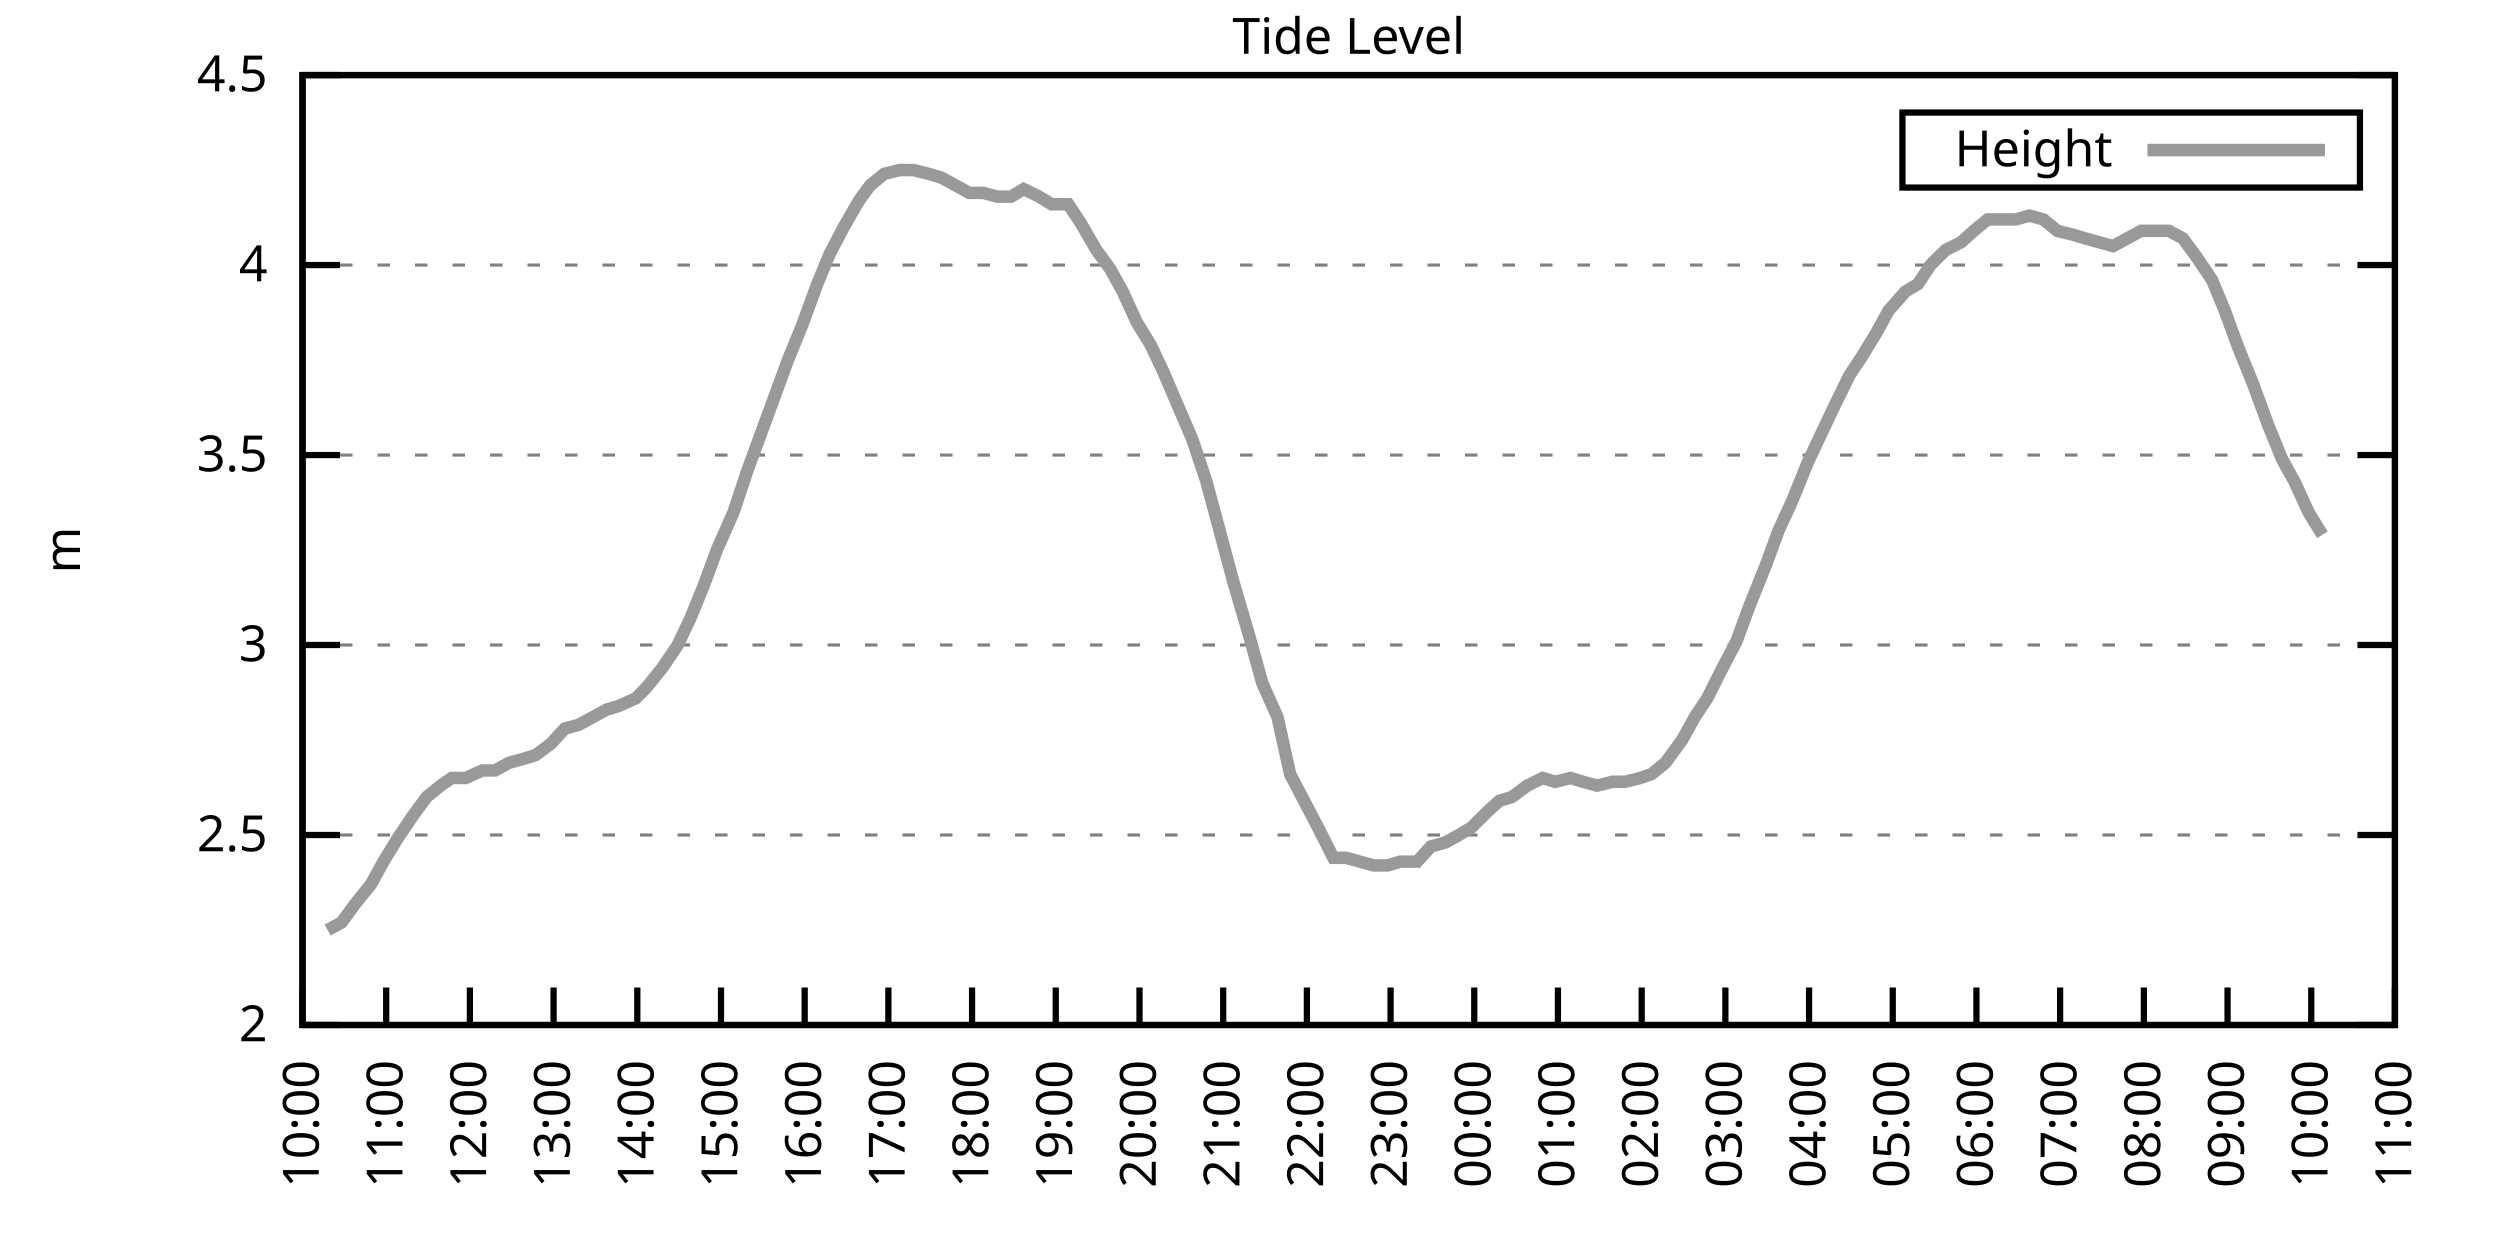
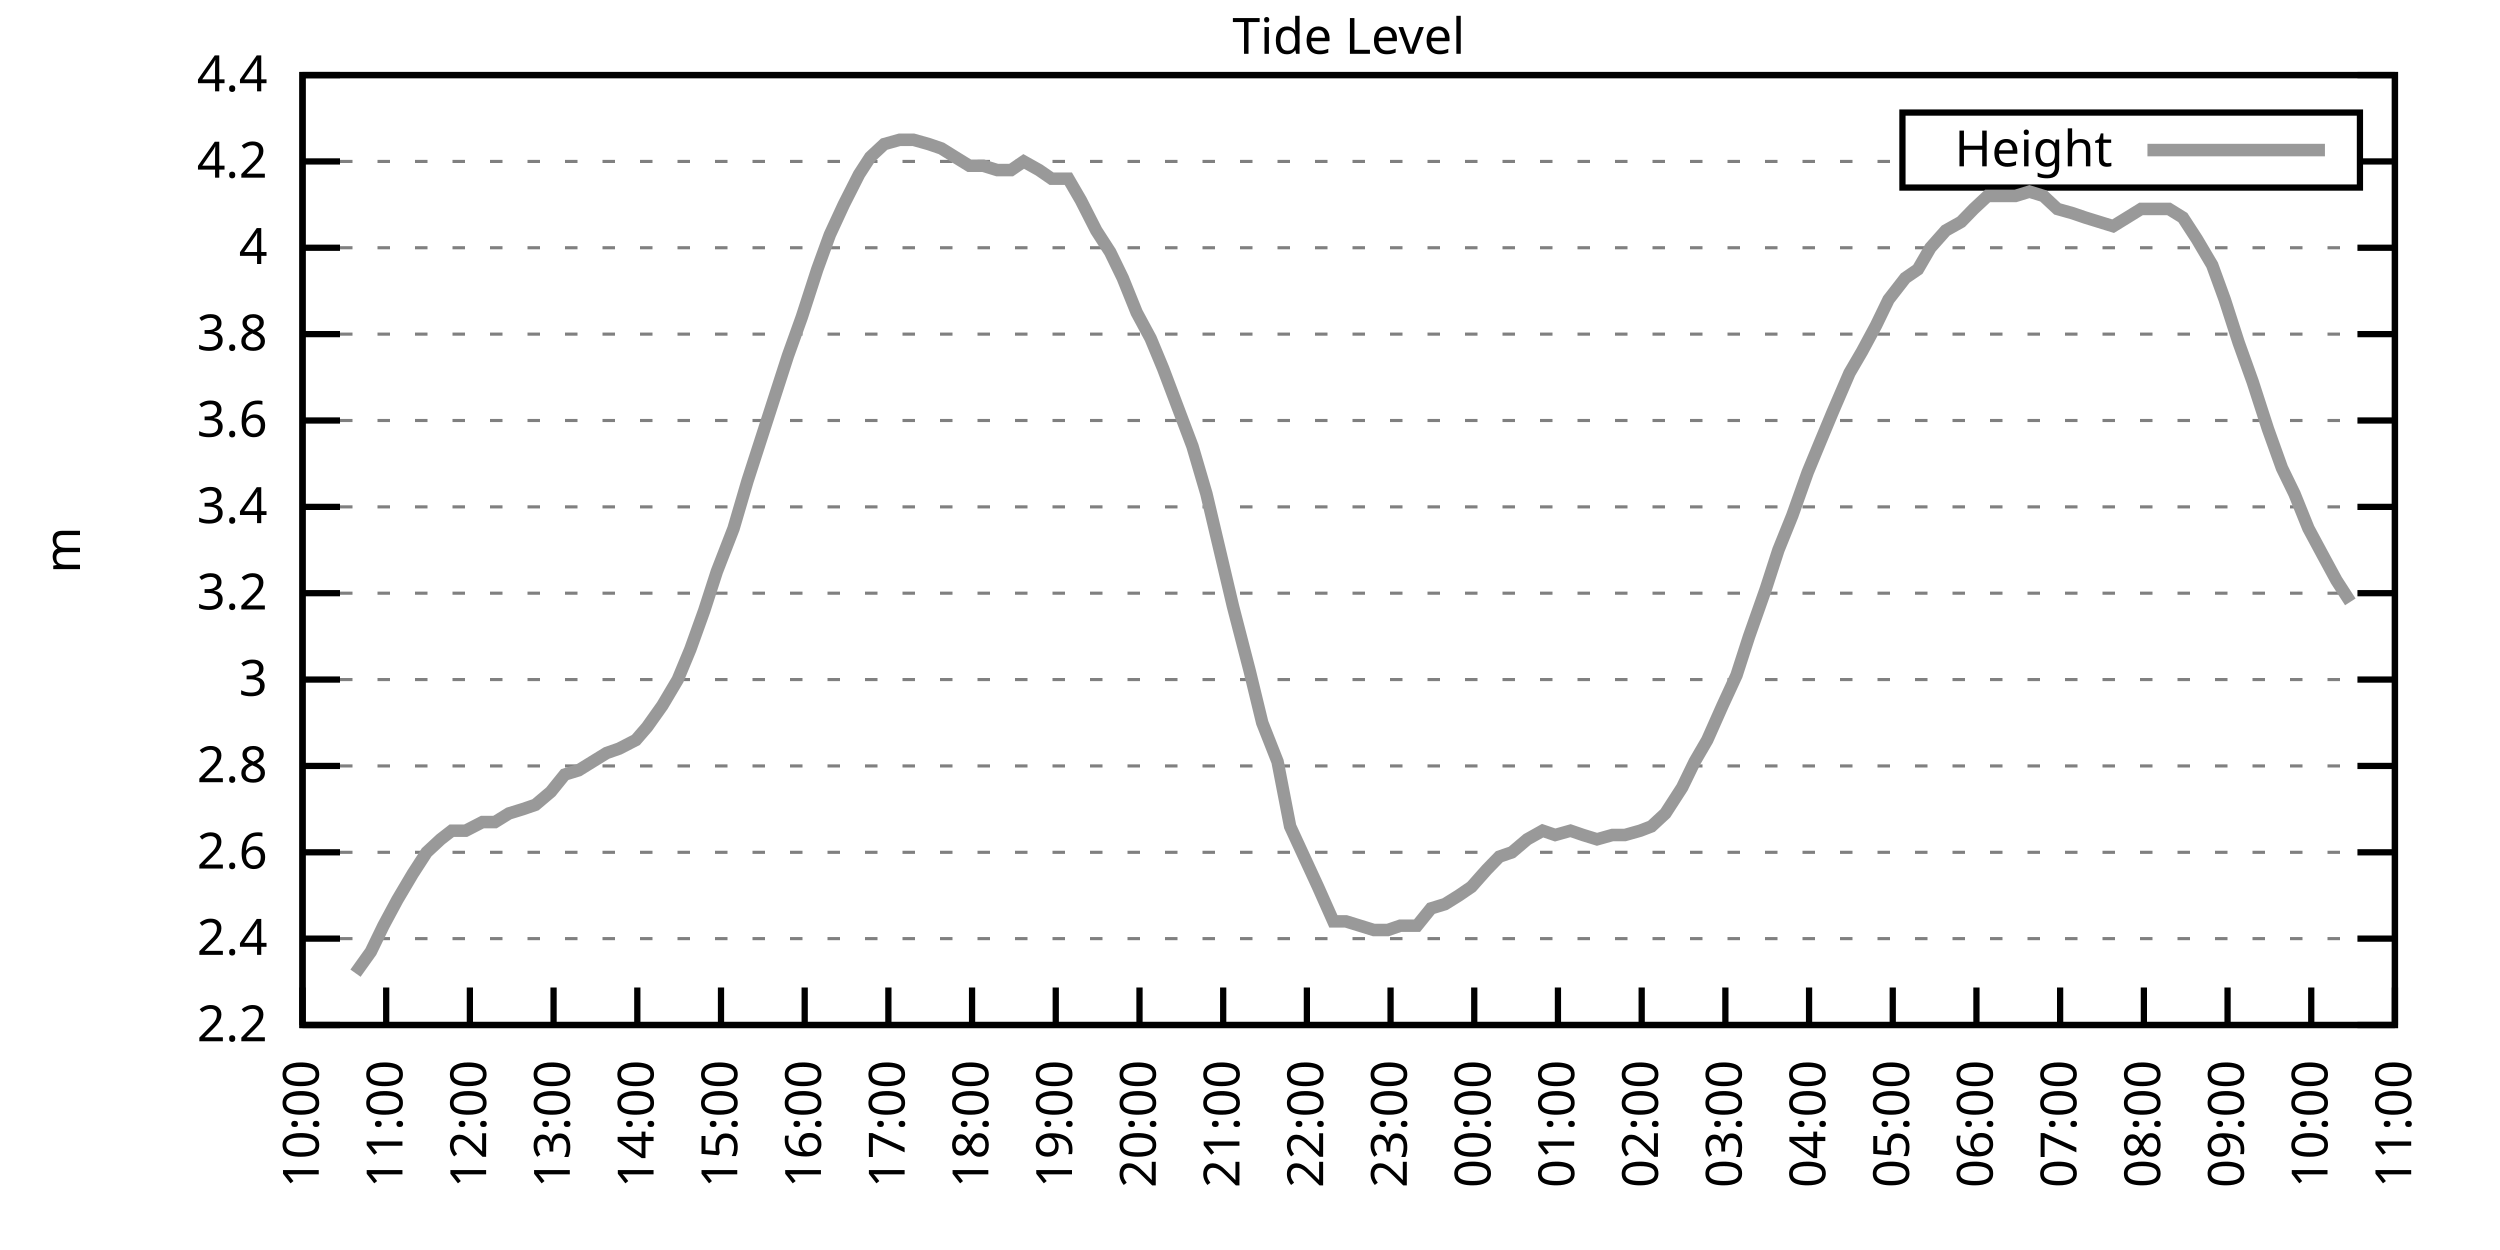
<svg xmlns="http://www.w3.org/2000/svg" xmlns:xlink="http://www.w3.org/1999/xlink" width="400" height="200" viewBox="0 0 400 200">
  <g id="gnuplot_canvas">
    <rect x="0" y="0" width="400" height="200" fill="none" />
    <defs>
      <circle id="gpDot" r="0.5" stroke-width="0.5" stroke="currentColor" />
      <path id="gpPt0" stroke-width="0.333" stroke="currentColor" d="M-1,0 h2 M0,-1 v2" />
      <path id="gpPt1" stroke-width="0.333" stroke="currentColor" d="M-1,-1 L1,1 M1,-1 L-1,1" />
      <path id="gpPt2" stroke-width="0.333" stroke="currentColor" d="M-1,0 L1,0 M0,-1 L0,1 M-1,-1 L1,1 M-1,1 L1,-1" />
      <rect id="gpPt3" stroke-width="0.333" stroke="currentColor" x="-1" y="-1" width="2" height="2" />
      <rect id="gpPt4" stroke-width="0.333" stroke="currentColor" fill="currentColor" x="-1" y="-1" width="2" height="2" />
      <circle id="gpPt5" stroke-width="0.333" stroke="currentColor" cx="0" cy="0" r="1" />
      <use xlink:href="#gpPt5" id="gpPt6" fill="currentColor" stroke="none" />
      <path id="gpPt7" stroke-width="0.333" stroke="currentColor" d="M0,-1.33 L-1.33,0.67 L1.33,0.67 z" />
      <use xlink:href="#gpPt7" id="gpPt8" fill="currentColor" stroke="none" />
      <use xlink:href="#gpPt7" id="gpPt9" stroke="currentColor" transform="rotate(180)" />
      <use xlink:href="#gpPt9" id="gpPt10" fill="currentColor" stroke="none" />
      <use xlink:href="#gpPt3" id="gpPt11" stroke="currentColor" transform="rotate(45)" />
      <use xlink:href="#gpPt11" id="gpPt12" fill="currentColor" stroke="none" />
      <path id="gpPt13" stroke-width="0.333" stroke="currentColor" d="M0,1.330 L1.265,0.411 L0.782,-1.067 L-0.782,-1.076 L-1.265,0.411 z" />
      <use xlink:href="#gpPt13" id="gpPt14" fill="currentColor" stroke="none" />
      <filter id="textbox" filterUnits="objectBoundingBox" x="0" y="0" height="1" width="1">
        <feFlood flood-color="white" flood-opacity="1" result="bgnd" />
        <feComposite in="SourceGraphic" in2="bgnd" operator="atop" />
      </filter>
      <filter id="greybox" filterUnits="objectBoundingBox" x="0" y="0" height="1" width="1">
        <feFlood flood-color="lightgrey" flood-opacity="1" result="grey" />
        <feComposite in="SourceGraphic" in2="grey" operator="atop" />
      </filter>
    </defs>
    <g fill="none" color="white" stroke="currentColor" stroke-width="1.00" stroke-linecap="butt" stroke-linejoin="miter">
</g>
    <g fill="none" color="black" stroke="currentColor" stroke-width="1.00" stroke-linecap="butt" stroke-linejoin="miter">
      <g stroke="none" shape-rendering="crispEdges">
        <polygon fill="rgb(255, 255, 255)" points="48.40,164.00 383.18,164.00 383.18,12.02 48.40,12.02 " />
      </g>
    </g>
    <g fill="none" color="black" stroke="currentColor" stroke-width="1.00" stroke-linecap="butt" stroke-linejoin="miter">
</g>
    <g fill="none" color="black" stroke="black" stroke-width="0.50" stroke-linecap="butt" stroke-linejoin="miter">
</g>
    <g fill="none" color="gray" stroke="currentColor" stroke-width="0.50" stroke-linecap="butt" stroke-linejoin="miter">
      <path stroke="gray" stroke-dasharray="2,4" class="gridline" d="M48.40,164.00 L383.19,164.00  " />
    </g>
    <g fill="none" color="gray" stroke="gray" stroke-width="1.00" stroke-linecap="butt" stroke-linejoin="miter">
</g>
    <g fill="none" color="black" stroke="currentColor" stroke-width="1.00" stroke-linecap="butt" stroke-linejoin="miter">
      <path stroke="black" d="M48.40,164.00 L54.40,164.00 M383.19,164.00 L377.19,164.00  " />
      <g transform="translate(42.80,166.60)" stroke="none" fill="black" font-family="Sans" font-size="8.00" text-anchor="end">
        <text>
-           <tspan font-family="Sans"> 2</tspan>
-         </text>
-       </g>
-     </g>
-     <g fill="none" color="black" stroke="currentColor" stroke-width="1.00" stroke-linecap="butt" stroke-linejoin="miter">
- </g>
-     <g fill="none" color="black" stroke="black" stroke-width="0.50" stroke-linecap="butt" stroke-linejoin="miter">
- </g>
-     <g fill="none" color="gray" stroke="currentColor" stroke-width="0.50" stroke-linecap="butt" stroke-linejoin="miter">
-       <path stroke="gray" stroke-dasharray="2,4" class="gridline" d="M48.40,133.60 L383.19,133.60  " />
-     </g>
-     <g fill="none" color="gray" stroke="gray" stroke-width="1.00" stroke-linecap="butt" stroke-linejoin="miter">
- </g>
-     <g fill="none" color="black" stroke="currentColor" stroke-width="1.00" stroke-linecap="butt" stroke-linejoin="miter">
-       <path stroke="black" d="M48.40,133.60 L54.40,133.60 M383.19,133.60 L377.19,133.60  " />
-       <g transform="translate(42.80,136.20)" stroke="none" fill="black" font-family="Sans" font-size="8.00" text-anchor="end">
-         <text>
-           <tspan font-family="Sans"> 2.5</tspan>
-         </text>
-       </g>
-     </g>
-     <g fill="none" color="black" stroke="currentColor" stroke-width="1.00" stroke-linecap="butt" stroke-linejoin="miter">
- </g>
-     <g fill="none" color="black" stroke="black" stroke-width="0.50" stroke-linecap="butt" stroke-linejoin="miter">
- </g>
-     <g fill="none" color="gray" stroke="currentColor" stroke-width="0.50" stroke-linecap="butt" stroke-linejoin="miter">
-       <path stroke="gray" stroke-dasharray="2,4" class="gridline" d="M48.40,103.20 L383.19,103.20  " />
-     </g>
-     <g fill="none" color="gray" stroke="gray" stroke-width="1.00" stroke-linecap="butt" stroke-linejoin="miter">
- </g>
-     <g fill="none" color="black" stroke="currentColor" stroke-width="1.00" stroke-linecap="butt" stroke-linejoin="miter">
-       <path stroke="black" d="M48.40,103.20 L54.40,103.20 M383.19,103.20 L377.19,103.20  " />
-       <g transform="translate(42.80,105.80)" stroke="none" fill="black" font-family="Sans" font-size="8.00" text-anchor="end">
+           <tspan font-family="Sans"> 2.2</tspan>
+         </text>
+       </g>
+     </g>
+     <g fill="none" color="black" stroke="currentColor" stroke-width="1.00" stroke-linecap="butt" stroke-linejoin="miter">
+ </g>
+     <g fill="none" color="black" stroke="black" stroke-width="0.50" stroke-linecap="butt" stroke-linejoin="miter">
+ </g>
+     <g fill="none" color="gray" stroke="currentColor" stroke-width="0.50" stroke-linecap="butt" stroke-linejoin="miter">
+       <path stroke="gray" stroke-dasharray="2,4" class="gridline" d="M48.40,150.18 L383.19,150.18  " />
+     </g>
+     <g fill="none" color="gray" stroke="gray" stroke-width="1.00" stroke-linecap="butt" stroke-linejoin="miter">
+ </g>
+     <g fill="none" color="black" stroke="currentColor" stroke-width="1.00" stroke-linecap="butt" stroke-linejoin="miter">
+       <path stroke="black" d="M48.40,150.18 L54.40,150.18 M383.19,150.18 L377.19,150.18  " />
+       <g transform="translate(42.80,152.78)" stroke="none" fill="black" font-family="Sans" font-size="8.00" text-anchor="end">
+         <text>
+           <tspan font-family="Sans"> 2.4</tspan>
+         </text>
+       </g>
+     </g>
+     <g fill="none" color="black" stroke="currentColor" stroke-width="1.00" stroke-linecap="butt" stroke-linejoin="miter">
+ </g>
+     <g fill="none" color="black" stroke="black" stroke-width="0.50" stroke-linecap="butt" stroke-linejoin="miter">
+ </g>
+     <g fill="none" color="gray" stroke="currentColor" stroke-width="0.50" stroke-linecap="butt" stroke-linejoin="miter">
+       <path stroke="gray" stroke-dasharray="2,4" class="gridline" d="M48.40,136.37 L383.19,136.37  " />
+     </g>
+     <g fill="none" color="gray" stroke="gray" stroke-width="1.00" stroke-linecap="butt" stroke-linejoin="miter">
+ </g>
+     <g fill="none" color="black" stroke="currentColor" stroke-width="1.00" stroke-linecap="butt" stroke-linejoin="miter">
+       <path stroke="black" d="M48.40,136.37 L54.40,136.37 M383.19,136.37 L377.19,136.37  " />
+       <g transform="translate(42.80,138.97)" stroke="none" fill="black" font-family="Sans" font-size="8.00" text-anchor="end">
+         <text>
+           <tspan font-family="Sans"> 2.6</tspan>
+         </text>
+       </g>
+     </g>
+     <g fill="none" color="black" stroke="currentColor" stroke-width="1.00" stroke-linecap="butt" stroke-linejoin="miter">
+ </g>
+     <g fill="none" color="black" stroke="black" stroke-width="0.50" stroke-linecap="butt" stroke-linejoin="miter">
+ </g>
+     <g fill="none" color="gray" stroke="currentColor" stroke-width="0.50" stroke-linecap="butt" stroke-linejoin="miter">
+       <path stroke="gray" stroke-dasharray="2,4" class="gridline" d="M48.40,122.55 L383.19,122.55  " />
+     </g>
+     <g fill="none" color="gray" stroke="gray" stroke-width="1.00" stroke-linecap="butt" stroke-linejoin="miter">
+ </g>
+     <g fill="none" color="black" stroke="currentColor" stroke-width="1.00" stroke-linecap="butt" stroke-linejoin="miter">
+       <path stroke="black" d="M48.40,122.55 L54.40,122.55 M383.19,122.55 L377.19,122.55  " />
+       <g transform="translate(42.80,125.15)" stroke="none" fill="black" font-family="Sans" font-size="8.00" text-anchor="end">
+         <text>
+           <tspan font-family="Sans"> 2.8</tspan>
+         </text>
+       </g>
+     </g>
+     <g fill="none" color="black" stroke="currentColor" stroke-width="1.00" stroke-linecap="butt" stroke-linejoin="miter">
+ </g>
+     <g fill="none" color="black" stroke="black" stroke-width="0.50" stroke-linecap="butt" stroke-linejoin="miter">
+ </g>
+     <g fill="none" color="gray" stroke="currentColor" stroke-width="0.50" stroke-linecap="butt" stroke-linejoin="miter">
+       <path stroke="gray" stroke-dasharray="2,4" class="gridline" d="M48.40,108.73 L383.19,108.73  " />
+     </g>
+     <g fill="none" color="gray" stroke="gray" stroke-width="1.00" stroke-linecap="butt" stroke-linejoin="miter">
+ </g>
+     <g fill="none" color="black" stroke="currentColor" stroke-width="1.00" stroke-linecap="butt" stroke-linejoin="miter">
+       <path stroke="black" d="M48.40,108.73 L54.40,108.73 M383.19,108.73 L377.19,108.73  " />
+       <g transform="translate(42.80,111.33)" stroke="none" fill="black" font-family="Sans" font-size="8.00" text-anchor="end">
        <text>
          <tspan font-family="Sans"> 3</tspan>
        </text>
      </g>
    </g>
    <g fill="none" color="black" stroke="currentColor" stroke-width="1.00" stroke-linecap="butt" stroke-linejoin="miter">
</g>
    <g fill="none" color="black" stroke="black" stroke-width="0.50" stroke-linecap="butt" stroke-linejoin="miter">
</g>
    <g fill="none" color="gray" stroke="currentColor" stroke-width="0.50" stroke-linecap="butt" stroke-linejoin="miter">
-       <path stroke="gray" stroke-dasharray="2,4" class="gridline" d="M48.40,72.81 L383.19,72.81  " />
-     </g>
-     <g fill="none" color="gray" stroke="gray" stroke-width="1.00" stroke-linecap="butt" stroke-linejoin="miter">
- </g>
-     <g fill="none" color="black" stroke="currentColor" stroke-width="1.00" stroke-linecap="butt" stroke-linejoin="miter">
-       <path stroke="black" d="M48.40,72.81 L54.40,72.81 M383.19,72.81 L377.19,72.81  " />
-       <g transform="translate(42.80,75.41)" stroke="none" fill="black" font-family="Sans" font-size="8.00" text-anchor="end">
-         <text>
-           <tspan font-family="Sans"> 3.5</tspan>
-         </text>
-       </g>
-     </g>
-     <g fill="none" color="black" stroke="currentColor" stroke-width="1.00" stroke-linecap="butt" stroke-linejoin="miter">
- </g>
-     <g fill="none" color="black" stroke="black" stroke-width="0.50" stroke-linecap="butt" stroke-linejoin="miter">
- </g>
-     <g fill="none" color="gray" stroke="currentColor" stroke-width="0.50" stroke-linecap="butt" stroke-linejoin="miter">
-       <path stroke="gray" stroke-dasharray="2,4" class="gridline" d="M48.40,42.41 L383.19,42.41  " />
-     </g>
-     <g fill="none" color="gray" stroke="gray" stroke-width="1.00" stroke-linecap="butt" stroke-linejoin="miter">
- </g>
-     <g fill="none" color="black" stroke="currentColor" stroke-width="1.00" stroke-linecap="butt" stroke-linejoin="miter">
-       <path stroke="black" d="M48.40,42.41 L54.40,42.41 M383.19,42.41 L377.19,42.41  " />
-       <g transform="translate(42.80,45.01)" stroke="none" fill="black" font-family="Sans" font-size="8.00" text-anchor="end">
+       <path stroke="gray" stroke-dasharray="2,4" class="gridline" d="M48.40,94.91 L383.19,94.91  " />
+     </g>
+     <g fill="none" color="gray" stroke="gray" stroke-width="1.00" stroke-linecap="butt" stroke-linejoin="miter">
+ </g>
+     <g fill="none" color="black" stroke="currentColor" stroke-width="1.00" stroke-linecap="butt" stroke-linejoin="miter">
+       <path stroke="black" d="M48.40,94.91 L54.40,94.91 M383.19,94.91 L377.19,94.91  " />
+       <g transform="translate(42.80,97.51)" stroke="none" fill="black" font-family="Sans" font-size="8.00" text-anchor="end">
+         <text>
+           <tspan font-family="Sans"> 3.2</tspan>
+         </text>
+       </g>
+     </g>
+     <g fill="none" color="black" stroke="currentColor" stroke-width="1.00" stroke-linecap="butt" stroke-linejoin="miter">
+ </g>
+     <g fill="none" color="black" stroke="black" stroke-width="0.50" stroke-linecap="butt" stroke-linejoin="miter">
+ </g>
+     <g fill="none" color="gray" stroke="currentColor" stroke-width="0.50" stroke-linecap="butt" stroke-linejoin="miter">
+       <path stroke="gray" stroke-dasharray="2,4" class="gridline" d="M48.40,81.10 L383.19,81.10  " />
+     </g>
+     <g fill="none" color="gray" stroke="gray" stroke-width="1.00" stroke-linecap="butt" stroke-linejoin="miter">
+ </g>
+     <g fill="none" color="black" stroke="currentColor" stroke-width="1.00" stroke-linecap="butt" stroke-linejoin="miter">
+       <path stroke="black" d="M48.40,81.10 L54.40,81.10 M383.19,81.10 L377.19,81.10  " />
+       <g transform="translate(42.80,83.70)" stroke="none" fill="black" font-family="Sans" font-size="8.00" text-anchor="end">
+         <text>
+           <tspan font-family="Sans"> 3.4</tspan>
+         </text>
+       </g>
+     </g>
+     <g fill="none" color="black" stroke="currentColor" stroke-width="1.00" stroke-linecap="butt" stroke-linejoin="miter">
+ </g>
+     <g fill="none" color="black" stroke="black" stroke-width="0.50" stroke-linecap="butt" stroke-linejoin="miter">
+ </g>
+     <g fill="none" color="gray" stroke="currentColor" stroke-width="0.50" stroke-linecap="butt" stroke-linejoin="miter">
+       <path stroke="gray" stroke-dasharray="2,4" class="gridline" d="M48.40,67.28 L383.19,67.28  " />
+     </g>
+     <g fill="none" color="gray" stroke="gray" stroke-width="1.00" stroke-linecap="butt" stroke-linejoin="miter">
+ </g>
+     <g fill="none" color="black" stroke="currentColor" stroke-width="1.00" stroke-linecap="butt" stroke-linejoin="miter">
+       <path stroke="black" d="M48.40,67.28 L54.40,67.28 M383.19,67.28 L377.19,67.28  " />
+       <g transform="translate(42.80,69.88)" stroke="none" fill="black" font-family="Sans" font-size="8.00" text-anchor="end">
+         <text>
+           <tspan font-family="Sans"> 3.6</tspan>
+         </text>
+       </g>
+     </g>
+     <g fill="none" color="black" stroke="currentColor" stroke-width="1.00" stroke-linecap="butt" stroke-linejoin="miter">
+ </g>
+     <g fill="none" color="black" stroke="black" stroke-width="0.50" stroke-linecap="butt" stroke-linejoin="miter">
+ </g>
+     <g fill="none" color="gray" stroke="currentColor" stroke-width="0.50" stroke-linecap="butt" stroke-linejoin="miter">
+       <path stroke="gray" stroke-dasharray="2,4" class="gridline" d="M48.40,53.46 L383.19,53.46  " />
+     </g>
+     <g fill="none" color="gray" stroke="gray" stroke-width="1.00" stroke-linecap="butt" stroke-linejoin="miter">
+ </g>
+     <g fill="none" color="black" stroke="currentColor" stroke-width="1.00" stroke-linecap="butt" stroke-linejoin="miter">
+       <path stroke="black" d="M48.40,53.46 L54.40,53.46 M383.19,53.46 L377.19,53.46  " />
+       <g transform="translate(42.80,56.06)" stroke="none" fill="black" font-family="Sans" font-size="8.00" text-anchor="end">
+         <text>
+           <tspan font-family="Sans"> 3.8</tspan>
+         </text>
+       </g>
+     </g>
+     <g fill="none" color="black" stroke="currentColor" stroke-width="1.00" stroke-linecap="butt" stroke-linejoin="miter">
+ </g>
+     <g fill="none" color="black" stroke="black" stroke-width="0.50" stroke-linecap="butt" stroke-linejoin="miter">
+ </g>
+     <g fill="none" color="gray" stroke="currentColor" stroke-width="0.50" stroke-linecap="butt" stroke-linejoin="miter">
+       <path stroke="gray" stroke-dasharray="2,4" class="gridline" d="M48.40,39.64 L383.19,39.64  " />
+     </g>
+     <g fill="none" color="gray" stroke="gray" stroke-width="1.00" stroke-linecap="butt" stroke-linejoin="miter">
+ </g>
+     <g fill="none" color="black" stroke="currentColor" stroke-width="1.00" stroke-linecap="butt" stroke-linejoin="miter">
+       <path stroke="black" d="M48.40,39.64 L54.40,39.64 M383.19,39.64 L377.19,39.64  " />
+       <g transform="translate(42.80,42.24)" stroke="none" fill="black" font-family="Sans" font-size="8.00" text-anchor="end">
        <text>
          <tspan font-family="Sans"> 4</tspan>
+         </text>
+       </g>
+     </g>
+     <g fill="none" color="black" stroke="currentColor" stroke-width="1.00" stroke-linecap="butt" stroke-linejoin="miter">
+ </g>
+     <g fill="none" color="black" stroke="black" stroke-width="0.50" stroke-linecap="butt" stroke-linejoin="miter">
+ </g>
+     <g fill="none" color="gray" stroke="currentColor" stroke-width="0.50" stroke-linecap="butt" stroke-linejoin="miter">
+       <path stroke="gray" stroke-dasharray="2,4" class="gridline" d="M48.40,25.83 L304.39,25.83 M377.59,25.83 L383.19,25.83  " />
+     </g>
+     <g fill="none" color="gray" stroke="gray" stroke-width="1.00" stroke-linecap="butt" stroke-linejoin="miter">
+ </g>
+     <g fill="none" color="black" stroke="currentColor" stroke-width="1.00" stroke-linecap="butt" stroke-linejoin="miter">
+       <path stroke="black" d="M48.40,25.83 L54.40,25.83 M383.19,25.83 L377.19,25.83  " />
+       <g transform="translate(42.80,28.43)" stroke="none" fill="black" font-family="Sans" font-size="8.00" text-anchor="end">
+         <text>
+           <tspan font-family="Sans"> 4.2</tspan>
        </text>
      </g>
    </g>
    <g fill="none" color="black" stroke="currentColor" stroke-width="1.00" stroke-linecap="butt" stroke-linejoin="miter">
</g>
    <g fill="none" color="black" stroke="black" stroke-width="0.50" stroke-linecap="butt" stroke-linejoin="miter">
</g>
    <g fill="none" color="gray" stroke="currentColor" stroke-width="0.50" stroke-linecap="butt" stroke-linejoin="miter">
      <path stroke="gray" stroke-dasharray="2,4" class="gridline" d="M48.40,12.01 L383.19,12.01  " />
    </g>
    <g fill="none" color="gray" stroke="gray" stroke-width="1.00" stroke-linecap="butt" stroke-linejoin="miter">
</g>
    <g fill="none" color="black" stroke="currentColor" stroke-width="1.00" stroke-linecap="butt" stroke-linejoin="miter">
      <path stroke="black" d="M48.40,12.01 L54.40,12.01 M383.19,12.01 L377.19,12.01  " />
      <g transform="translate(42.80,14.61)" stroke="none" fill="black" font-family="Sans" font-size="8.00" text-anchor="end">
        <text>
-           <tspan font-family="Sans"> 4.5</tspan>
+           <tspan font-family="Sans"> 4.4</tspan>
        </text>
      </g>
    </g>
    <g fill="none" color="black" stroke="currentColor" stroke-width="1.00" stroke-linecap="butt" stroke-linejoin="miter">
      <path stroke="black" d="M48.40,164.00 L48.40,158.00  " />
      <g transform="translate(51.00,169.60) rotate(270.00)" stroke="none" fill="black" font-family="Sans" font-size="8.00" text-anchor="end">
        <text>
          <tspan font-family="Sans">10:00</tspan>
        </text>
      </g>
    </g>
    <g fill="none" color="black" stroke="currentColor" stroke-width="1.00" stroke-linecap="butt" stroke-linejoin="miter">
      <path stroke="black" d="M61.79,164.00 L61.79,158.00  " />
      <g transform="translate(64.39,169.60) rotate(270.00)" stroke="none" fill="black" font-family="Sans" font-size="8.00" text-anchor="end">
        <text>
          <tspan font-family="Sans">11:00</tspan>
        </text>
      </g>
    </g>
    <g fill="none" color="black" stroke="currentColor" stroke-width="1.00" stroke-linecap="butt" stroke-linejoin="miter">
      <path stroke="black" d="M75.18,164.00 L75.18,158.00  " />
      <g transform="translate(77.78,169.60) rotate(270.00)" stroke="none" fill="black" font-family="Sans" font-size="8.00" text-anchor="end">
        <text>
          <tspan font-family="Sans">12:00</tspan>
        </text>
      </g>
    </g>
    <g fill="none" color="black" stroke="currentColor" stroke-width="1.00" stroke-linecap="butt" stroke-linejoin="miter">
      <path stroke="black" d="M88.57,164.00 L88.57,158.00  " />
      <g transform="translate(91.17,169.60) rotate(270.00)" stroke="none" fill="black" font-family="Sans" font-size="8.00" text-anchor="end">
        <text>
          <tspan font-family="Sans">13:00</tspan>
        </text>
      </g>
    </g>
    <g fill="none" color="black" stroke="currentColor" stroke-width="1.00" stroke-linecap="butt" stroke-linejoin="miter">
      <path stroke="black" d="M101.97,164.00 L101.97,158.00  " />
      <g transform="translate(104.57,169.60) rotate(270.00)" stroke="none" fill="black" font-family="Sans" font-size="8.00" text-anchor="end">
        <text>
          <tspan font-family="Sans">14:00</tspan>
        </text>
      </g>
    </g>
    <g fill="none" color="black" stroke="currentColor" stroke-width="1.00" stroke-linecap="butt" stroke-linejoin="miter">
      <path stroke="black" d="M115.36,164.00 L115.36,158.00  " />
      <g transform="translate(117.96,169.60) rotate(270.00)" stroke="none" fill="black" font-family="Sans" font-size="8.00" text-anchor="end">
        <text>
          <tspan font-family="Sans">15:00</tspan>
        </text>
      </g>
    </g>
    <g fill="none" color="black" stroke="currentColor" stroke-width="1.00" stroke-linecap="butt" stroke-linejoin="miter">
      <path stroke="black" d="M128.75,164.00 L128.75,158.00  " />
      <g transform="translate(131.35,169.60) rotate(270.00)" stroke="none" fill="black" font-family="Sans" font-size="8.00" text-anchor="end">
        <text>
          <tspan font-family="Sans">16:00</tspan>
        </text>
      </g>
    </g>
    <g fill="none" color="black" stroke="currentColor" stroke-width="1.00" stroke-linecap="butt" stroke-linejoin="miter">
      <path stroke="black" d="M142.14,164.00 L142.14,158.00  " />
      <g transform="translate(144.74,169.60) rotate(270.00)" stroke="none" fill="black" font-family="Sans" font-size="8.00" text-anchor="end">
        <text>
          <tspan font-family="Sans">17:00</tspan>
        </text>
      </g>
    </g>
    <g fill="none" color="black" stroke="currentColor" stroke-width="1.00" stroke-linecap="butt" stroke-linejoin="miter">
      <path stroke="black" d="M155.53,164.00 L155.53,158.00  " />
      <g transform="translate(158.13,169.60) rotate(270.00)" stroke="none" fill="black" font-family="Sans" font-size="8.00" text-anchor="end">
        <text>
          <tspan font-family="Sans">18:00</tspan>
        </text>
      </g>
    </g>
    <g fill="none" color="black" stroke="currentColor" stroke-width="1.00" stroke-linecap="butt" stroke-linejoin="miter">
      <path stroke="black" d="M168.92,164.00 L168.92,158.00  " />
      <g transform="translate(171.52,169.60) rotate(270.00)" stroke="none" fill="black" font-family="Sans" font-size="8.00" text-anchor="end">
        <text>
          <tspan font-family="Sans">19:00</tspan>
        </text>
      </g>
    </g>
    <g fill="none" color="black" stroke="currentColor" stroke-width="1.00" stroke-linecap="butt" stroke-linejoin="miter">
      <path stroke="black" d="M182.32,164.00 L182.32,158.00  " />
      <g transform="translate(184.92,169.60) rotate(270.00)" stroke="none" fill="black" font-family="Sans" font-size="8.00" text-anchor="end">
        <text>
          <tspan font-family="Sans">20:00</tspan>
        </text>
      </g>
    </g>
    <g fill="none" color="black" stroke="currentColor" stroke-width="1.00" stroke-linecap="butt" stroke-linejoin="miter">
      <path stroke="black" d="M195.71,164.00 L195.71,158.00  " />
      <g transform="translate(198.31,169.60) rotate(270.00)" stroke="none" fill="black" font-family="Sans" font-size="8.00" text-anchor="end">
        <text>
          <tspan font-family="Sans">21:00</tspan>
        </text>
      </g>
    </g>
    <g fill="none" color="black" stroke="currentColor" stroke-width="1.00" stroke-linecap="butt" stroke-linejoin="miter">
      <path stroke="black" d="M209.10,164.00 L209.10,158.00  " />
      <g transform="translate(211.70,169.60) rotate(270.00)" stroke="none" fill="black" font-family="Sans" font-size="8.00" text-anchor="end">
        <text>
          <tspan font-family="Sans">22:00</tspan>
        </text>
      </g>
    </g>
    <g fill="none" color="black" stroke="currentColor" stroke-width="1.00" stroke-linecap="butt" stroke-linejoin="miter">
      <path stroke="black" d="M222.49,164.00 L222.49,158.00  " />
      <g transform="translate(225.09,169.60) rotate(270.00)" stroke="none" fill="black" font-family="Sans" font-size="8.00" text-anchor="end">
        <text>
          <tspan font-family="Sans">23:00</tspan>
        </text>
      </g>
    </g>
    <g fill="none" color="black" stroke="currentColor" stroke-width="1.00" stroke-linecap="butt" stroke-linejoin="miter">
      <path stroke="black" d="M235.88,164.00 L235.88,158.00  " />
      <g transform="translate(238.48,169.60) rotate(270.00)" stroke="none" fill="black" font-family="Sans" font-size="8.00" text-anchor="end">
        <text>
          <tspan font-family="Sans">00:00</tspan>
        </text>
      </g>
    </g>
    <g fill="none" color="black" stroke="currentColor" stroke-width="1.00" stroke-linecap="butt" stroke-linejoin="miter">
      <path stroke="black" d="M249.27,164.00 L249.27,158.00  " />
      <g transform="translate(251.87,169.60) rotate(270.00)" stroke="none" fill="black" font-family="Sans" font-size="8.00" text-anchor="end">
        <text>
          <tspan font-family="Sans">01:00</tspan>
        </text>
      </g>
    </g>
    <g fill="none" color="black" stroke="currentColor" stroke-width="1.00" stroke-linecap="butt" stroke-linejoin="miter">
      <path stroke="black" d="M262.67,164.00 L262.67,158.00  " />
      <g transform="translate(265.27,169.60) rotate(270.00)" stroke="none" fill="black" font-family="Sans" font-size="8.00" text-anchor="end">
        <text>
          <tspan font-family="Sans">02:00</tspan>
        </text>
      </g>
    </g>
    <g fill="none" color="black" stroke="currentColor" stroke-width="1.00" stroke-linecap="butt" stroke-linejoin="miter">
      <path stroke="black" d="M276.06,164.00 L276.06,158.00  " />
      <g transform="translate(278.66,169.60) rotate(270.00)" stroke="none" fill="black" font-family="Sans" font-size="8.00" text-anchor="end">
        <text>
          <tspan font-family="Sans">03:00</tspan>
        </text>
      </g>
    </g>
    <g fill="none" color="black" stroke="currentColor" stroke-width="1.00" stroke-linecap="butt" stroke-linejoin="miter">
      <path stroke="black" d="M289.45,164.00 L289.45,158.00  " />
      <g transform="translate(292.05,169.60) rotate(270.00)" stroke="none" fill="black" font-family="Sans" font-size="8.00" text-anchor="end">
        <text>
          <tspan font-family="Sans">04:00</tspan>
        </text>
      </g>
    </g>
    <g fill="none" color="black" stroke="currentColor" stroke-width="1.00" stroke-linecap="butt" stroke-linejoin="miter">
      <path stroke="black" d="M302.84,164.00 L302.84,158.00  " />
      <g transform="translate(305.44,169.60) rotate(270.00)" stroke="none" fill="black" font-family="Sans" font-size="8.00" text-anchor="end">
        <text>
          <tspan font-family="Sans">05:00</tspan>
        </text>
      </g>
    </g>
    <g fill="none" color="black" stroke="currentColor" stroke-width="1.00" stroke-linecap="butt" stroke-linejoin="miter">
      <path stroke="black" d="M316.23,164.00 L316.23,158.00  " />
      <g transform="translate(318.83,169.60) rotate(270.00)" stroke="none" fill="black" font-family="Sans" font-size="8.00" text-anchor="end">
        <text>
          <tspan font-family="Sans">06:00</tspan>
        </text>
      </g>
    </g>
    <g fill="none" color="black" stroke="currentColor" stroke-width="1.00" stroke-linecap="butt" stroke-linejoin="miter">
      <path stroke="black" d="M329.62,164.00 L329.62,158.00  " />
      <g transform="translate(332.22,169.60) rotate(270.00)" stroke="none" fill="black" font-family="Sans" font-size="8.00" text-anchor="end">
        <text>
          <tspan font-family="Sans">07:00</tspan>
        </text>
      </g>
    </g>
    <g fill="none" color="black" stroke="currentColor" stroke-width="1.00" stroke-linecap="butt" stroke-linejoin="miter">
      <path stroke="black" d="M343.02,164.00 L343.02,158.00  " />
      <g transform="translate(345.62,169.60) rotate(270.00)" stroke="none" fill="black" font-family="Sans" font-size="8.00" text-anchor="end">
        <text>
          <tspan font-family="Sans">08:00</tspan>
        </text>
      </g>
    </g>
    <g fill="none" color="black" stroke="currentColor" stroke-width="1.00" stroke-linecap="butt" stroke-linejoin="miter">
      <path stroke="black" d="M356.41,164.00 L356.41,158.00  " />
      <g transform="translate(359.01,169.60) rotate(270.00)" stroke="none" fill="black" font-family="Sans" font-size="8.00" text-anchor="end">
        <text>
          <tspan font-family="Sans">09:00</tspan>
        </text>
      </g>
    </g>
    <g fill="none" color="black" stroke="currentColor" stroke-width="1.00" stroke-linecap="butt" stroke-linejoin="miter">
      <path stroke="black" d="M369.80,164.00 L369.80,158.00  " />
      <g transform="translate(372.40,169.60) rotate(270.00)" stroke="none" fill="black" font-family="Sans" font-size="8.00" text-anchor="end">
        <text>
          <tspan font-family="Sans">10:00</tspan>
        </text>
      </g>
    </g>
    <g fill="none" color="black" stroke="currentColor" stroke-width="1.00" stroke-linecap="butt" stroke-linejoin="miter">
      <path stroke="black" d="M383.19,164.00 L383.19,158.00  " />
      <g transform="translate(385.79,169.60) rotate(270.00)" stroke="none" fill="black" font-family="Sans" font-size="8.00" text-anchor="end">
        <text>
          <tspan font-family="Sans">11:00</tspan>
        </text>
      </g>
    </g>
    <g fill="none" color="black" stroke="currentColor" stroke-width="1.00" stroke-linecap="butt" stroke-linejoin="miter">
</g>
    <g fill="none" color="black" stroke="currentColor" stroke-width="1.00" stroke-linecap="butt" stroke-linejoin="miter">
      <path stroke="black" d="M48.40,12.01 L48.40,164.00 L383.19,164.00 L383.19,12.01 L48.40,12.01 Z  " />
    </g>
    <g fill="none" color="black" stroke="currentColor" stroke-width="1.00" stroke-linecap="butt" stroke-linejoin="miter">
</g>
    <g fill="none" color="black" stroke="currentColor" stroke-width="1.00" stroke-linecap="butt" stroke-linejoin="miter">
      <path stroke="black" d="M304.39,30.01 L304.39,18.01 L377.59,18.01 L377.59,30.01 L304.39,30.01 Z  " />
    </g>
    <g id="Tide_level_plot_1">
      <g fill="none" color="white" stroke="black" stroke-width="2.00" stroke-linecap="butt" stroke-linejoin="miter">
</g>
      <g fill="none" color="black" stroke="currentColor" stroke-width="2.00" stroke-linecap="butt" stroke-linejoin="miter">
        <g transform="translate(337.99,26.61)" stroke="none" fill="black" font-family="Sans" font-size="8.00" text-anchor="end">
          <text>
            <tspan font-family="Sans">Height</tspan>
          </text>
        </g>
      </g>
      <g fill="none" color="black" stroke="currentColor" stroke-width="2.00" stroke-linecap="butt" stroke-linejoin="miter">
-         <path stroke="rgb(153, 153, 153)" d="M343.59,24.01 L371.99,24.01 M52.42,148.80 L54.65,147.59 L56.88,144.55 L59.34,141.51 L61.35,137.86 L63.58,134.21   L66.03,130.56 L68.26,127.52 L70.50,125.70 L72.28,124.48 L74.51,124.48 L77.19,123.27 L79.20,123.27 L81.43,122.05   L83.66,121.44 L85.67,120.83 L88.13,119.01 L90.36,116.58 L92.59,115.97 L94.82,114.76 L97.06,113.54 L99.06,112.93   L101.74,111.72 L103.53,109.89 L105.98,106.85 L108.44,103.20 L110.45,98.95 L112.68,93.48 L114.69,88.00 L117.37,81.93   L119.60,75.24 L121.61,69.77 L123.84,63.69 L126.07,57.61 L128.30,52.14 L130.76,45.45 L132.77,40.58 L135.00,36.33   L137.45,32.07 L139.24,29.64 L141.47,27.82 L143.93,27.21 L146.16,27.21 L148.61,27.82 L150.62,28.42 L152.85,29.64   L155.09,30.86 L157.32,30.86 L159.55,31.46 L161.78,31.46 L163.79,30.25 L166.25,31.46 L168.25,32.68 L170.93,32.68   L172.94,35.72 L175.40,39.98 L177.63,43.02 L179.64,46.66 L181.87,51.53 L184.10,55.18 L186.11,59.43 L190.80,70.37   L193.03,77.06 L195.48,86.18 L197.27,92.87 L199.95,101.99 L201.96,109.28 L204.41,114.76 L206.42,123.87 L208.65,128.13   L210.88,132.39 L213.34,137.25 L215.35,137.25 L217.58,137.86 L219.81,138.47 L222.04,138.47 L224.05,137.86 L226.73,137.86   L228.96,135.43 L231.20,134.82 L233.43,133.60 L235.44,132.39 L237.89,129.95 L239.90,128.13 L241.91,127.52 L244.36,125.70   L246.82,124.48 L248.83,125.09 L251.28,124.48 L253.29,125.09 L255.52,125.70 L257.98,125.09 L259.99,125.09 L262.44,124.48   L264.23,123.87 L266.46,122.05 L269.14,118.40 L271.15,114.76 L273.16,111.72 L275.61,106.85 L277.84,102.60 L279.85,97.12   L282.53,90.44 L284.54,84.97 L286.77,80.10 L289.23,74.02 L291.23,69.77 L293.24,65.51 L295.92,60.04 L297.93,57.00   L300.16,53.35 L302.17,49.70 L304.85,46.66 L306.86,45.45 L308.87,42.41 L311.32,39.98 L313.78,38.76 L315.79,36.94   L318.02,35.11 L320.25,35.11 L322.48,35.11 L324.71,34.50 L326.95,35.11 L329.18,36.94 L331.63,37.54 L333.64,38.15   L335.87,38.76 L338.10,39.37 L340.34,38.15 L342.57,36.94 L345.02,36.94 L347.03,36.94 L349.26,38.15 L351.50,41.19   L353.95,44.84 L355.96,49.70 L358.19,55.78 L360.42,61.25 L362.88,67.94 L365.11,73.41 L367.12,77.06 L369.35,81.93   L371.58,85.57  " />
+         <path stroke="rgb(153, 153, 153)" d="M343.59,24.01 L371.99,24.01 M56.88,155.71 L59.34,152.26 L61.35,148.11 L63.58,143.96 L66.03,139.82 L68.26,136.37   L70.50,134.29 L72.28,132.91 L74.51,132.91 L77.19,131.53 L79.20,131.53 L81.43,130.15 L83.66,129.46 L85.67,128.77   L88.13,126.69 L90.36,123.93 L92.59,123.24 L94.82,121.86 L97.06,120.48 L99.06,119.78 L101.74,118.40 L103.53,116.33   L105.98,112.88 L108.44,108.73 L110.45,103.89 L112.68,97.68 L114.69,91.46 L117.37,84.55 L119.60,76.95 L121.61,70.73   L123.84,63.82 L126.07,56.92 L128.30,50.70 L130.76,43.10 L132.77,37.57 L135.00,32.74 L137.45,27.90 L139.24,25.14   L141.47,23.06 L143.93,22.37 L146.16,22.37 L148.61,23.06 L150.62,23.75 L152.85,25.14 L155.09,26.52 L157.32,26.52   L159.55,27.21 L161.78,27.21 L163.79,25.83 L166.25,27.21 L168.25,28.59 L170.93,28.59 L172.94,32.05 L175.40,36.88   L177.63,40.34 L179.64,44.48 L181.87,50.01 L184.10,54.15 L186.11,58.99 L190.80,71.42 L193.03,79.02 L195.48,89.39   L197.27,96.99 L199.95,107.35 L201.96,115.64 L204.41,121.86 L206.42,132.22 L208.65,137.06 L210.88,141.89 L213.34,147.42   L215.35,147.42 L217.58,148.11 L219.81,148.80 L222.04,148.80 L224.05,148.11 L226.73,148.11 L228.96,145.35 L231.20,144.66   L233.43,143.27 L235.44,141.89 L237.89,139.13 L239.90,137.06 L241.91,136.37 L244.36,134.29 L246.82,132.91 L248.83,133.60   L251.28,132.91 L253.29,133.60 L255.52,134.29 L257.98,133.60 L259.99,133.60 L262.44,132.91 L264.23,132.22 L266.46,130.15   L269.14,126.00 L271.15,121.86 L273.16,118.40 L275.61,112.88 L277.84,108.04 L279.85,101.82 L282.53,94.22 L284.54,88.01   L286.77,82.48 L289.23,75.57 L291.23,70.73 L293.24,65.90 L295.92,59.68 L297.93,56.23 L300.16,52.08 L302.17,47.93   L304.85,44.48 L306.86,43.10 L308.87,39.64 L311.32,36.88 L313.78,35.50 L315.79,33.43 L318.02,31.35 L320.25,31.35   L322.48,31.35 L324.71,30.66 L326.95,31.35 L329.18,33.43 L331.63,34.12 L333.64,34.81 L335.87,35.50 L338.10,36.19   L340.34,34.81 L342.57,33.43 L345.02,33.43 L347.03,33.43 L349.26,34.81 L351.50,38.26 L353.95,42.41 L355.96,47.93   L358.19,54.84 L360.42,61.06 L362.88,68.66 L365.11,74.88 L367.12,79.02 L369.35,84.55 L371.58,88.70 L373.82,92.84   L376.05,96.30  " />
      </g>
    </g>
    <g fill="none" color="black" stroke="currentColor" stroke-width="2.00" stroke-linecap="butt" stroke-linejoin="miter">
</g>
    <g fill="none" color="black" stroke="black" stroke-width="1.00" stroke-linecap="butt" stroke-linejoin="miter">
</g>
    <g fill="none" color="black" stroke="currentColor" stroke-width="1.00" stroke-linecap="butt" stroke-linejoin="miter">
      <path stroke="black" d="M48.40,12.01 L48.40,164.00 L383.19,164.00 L383.19,12.01 L48.40,12.01 Z  " />
      <g transform="translate(12.80,88.01) rotate(270.00)" stroke="none" fill="black" font-family="Sans" font-size="8.00" text-anchor="middle">
        <text>
          <tspan font-family="Sans">m</tspan>
        </text>
      </g>
    </g>
    <g fill="none" color="black" stroke="currentColor" stroke-width="1.00" stroke-linecap="butt" stroke-linejoin="miter">
</g>
    <g fill="none" color="black" stroke="currentColor" stroke-width="1.00" stroke-linecap="butt" stroke-linejoin="miter">
      <g transform="translate(215.79,8.61)" stroke="none" fill="black" font-family="Sans" font-size="8.00" text-anchor="middle">
        <text>
          <tspan font-family="Sans">Tide Level</tspan>
        </text>
      </g>
    </g>
    <g fill="none" color="black" stroke="currentColor" stroke-width="1.00" stroke-linecap="butt" stroke-linejoin="miter">
</g>
  </g>
</svg>
